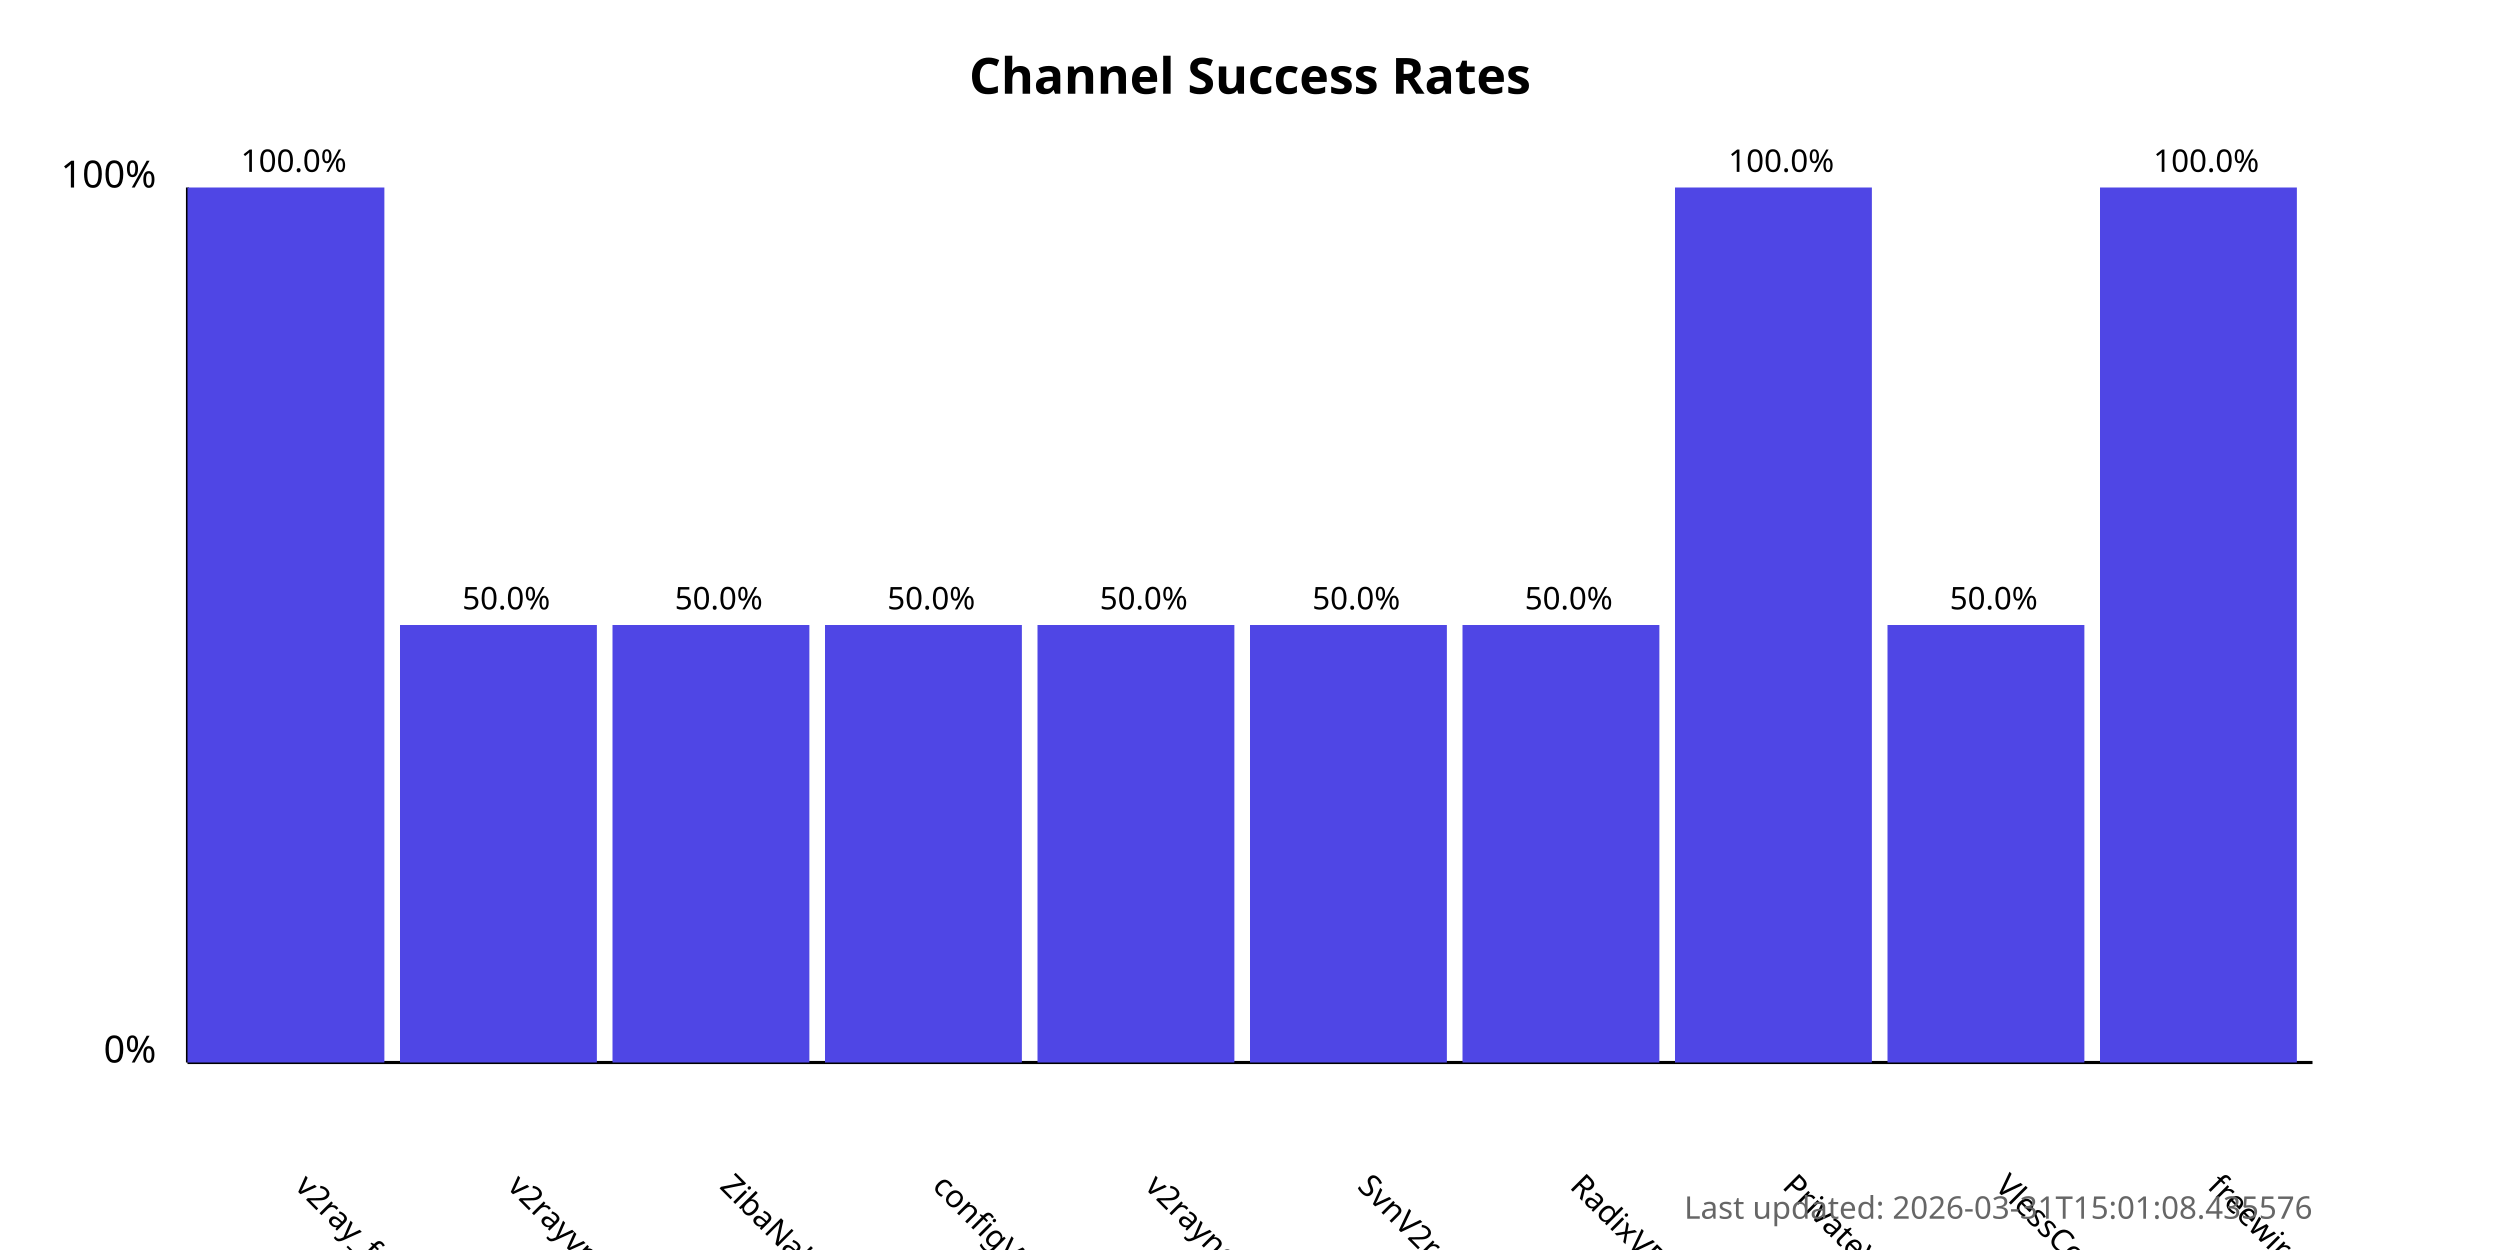
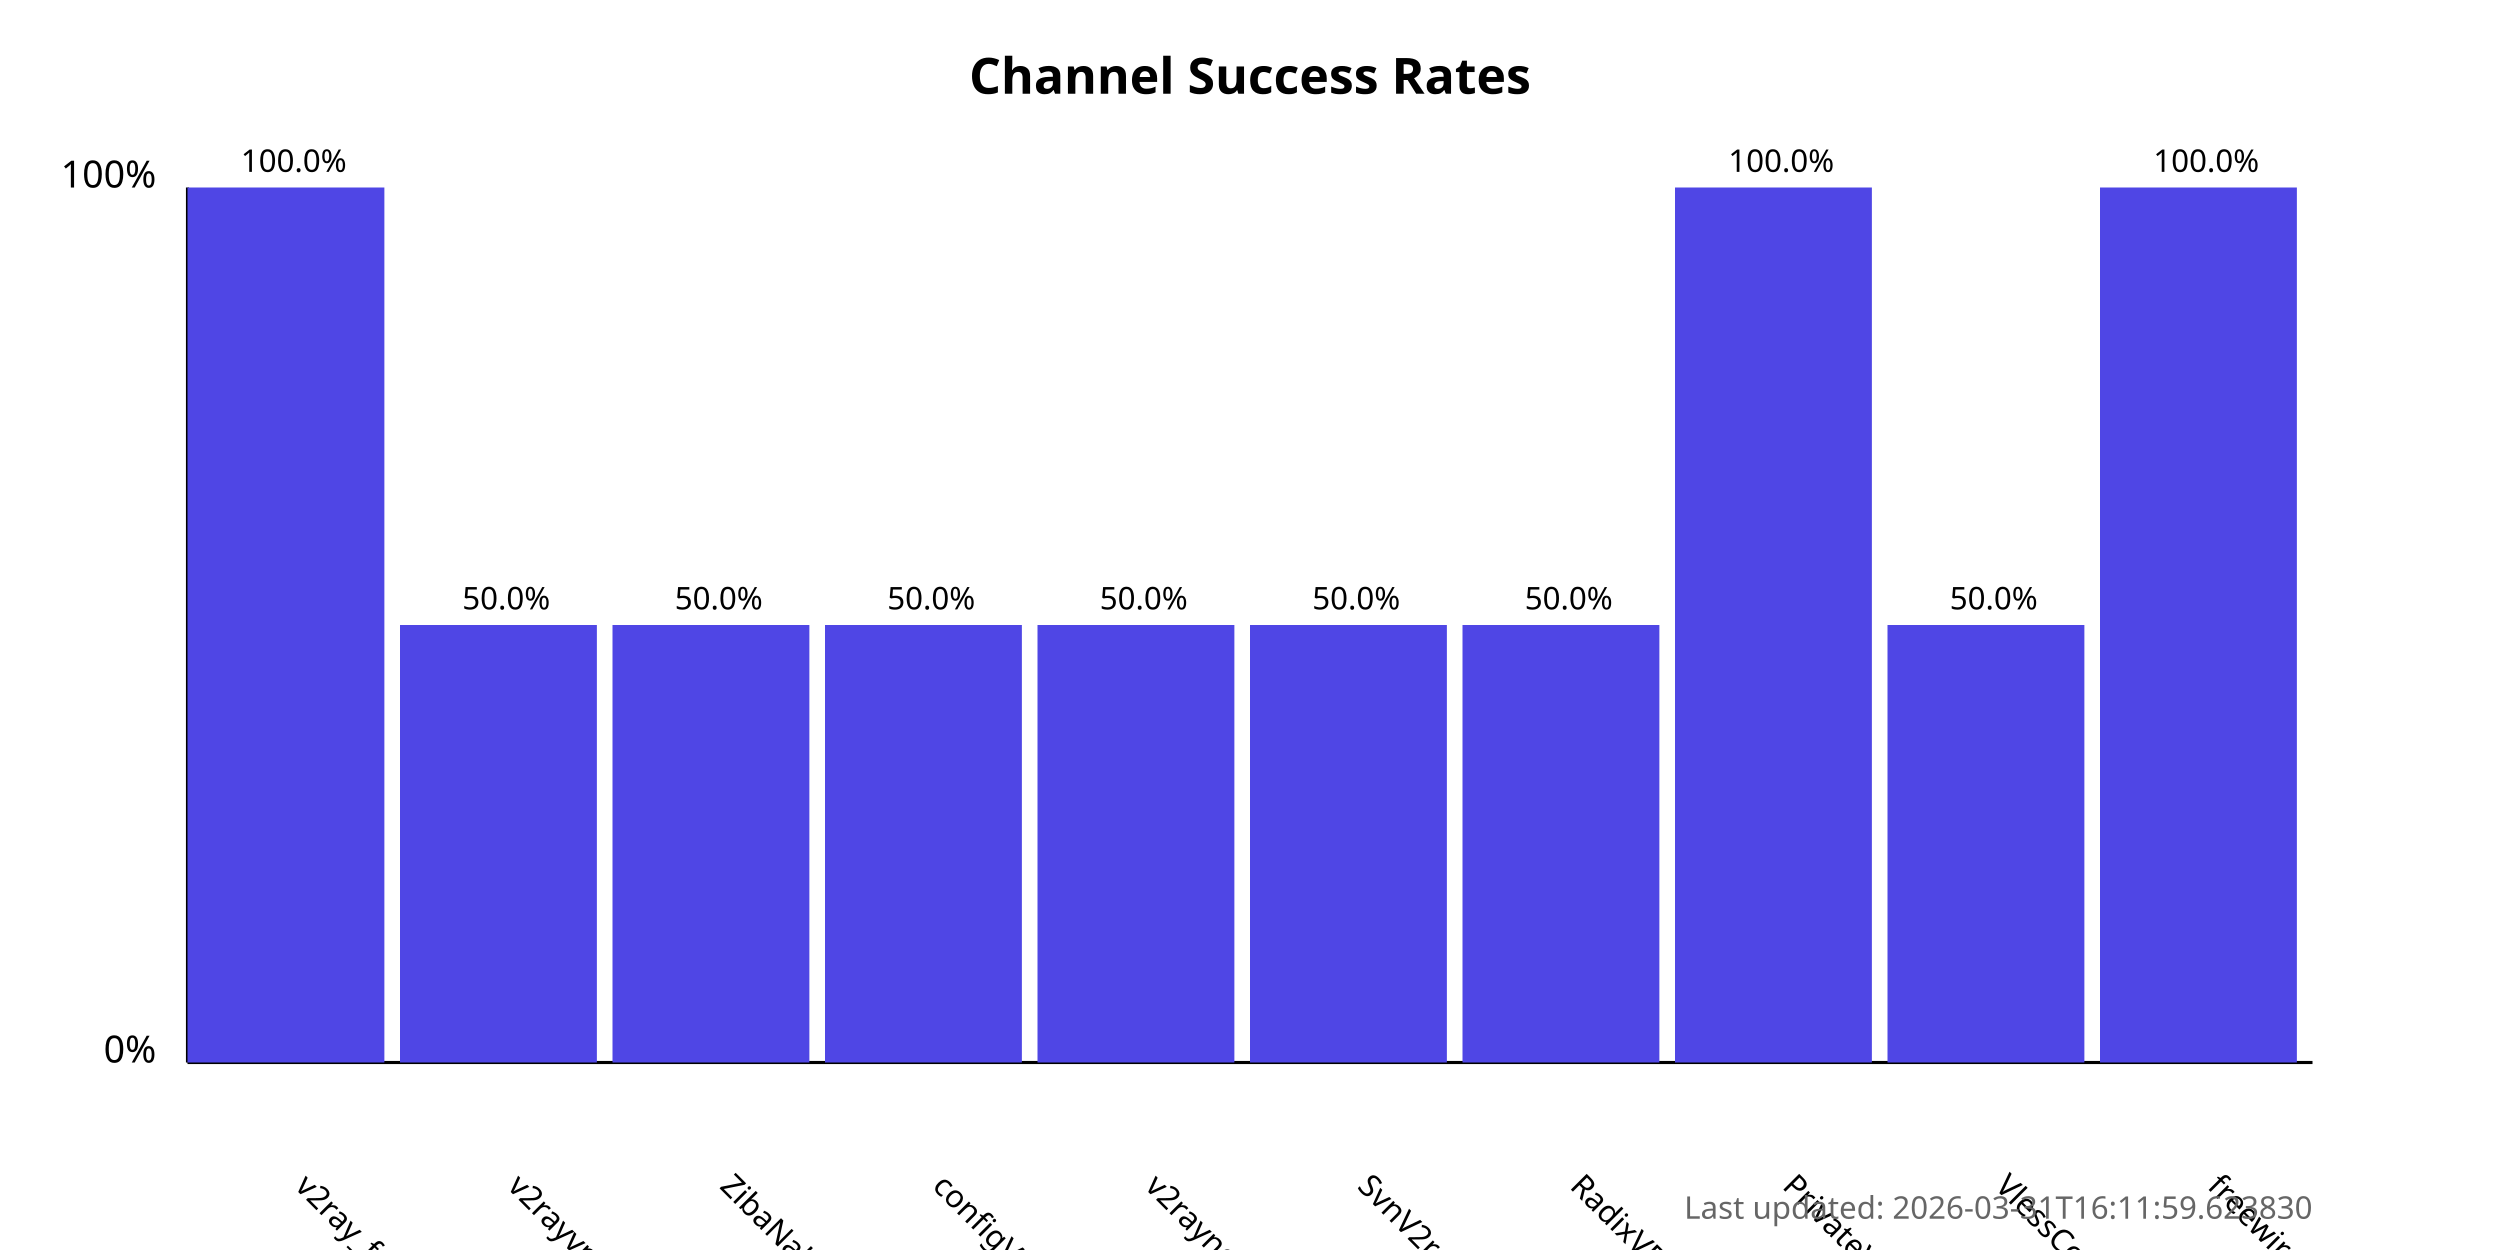
<svg xmlns="http://www.w3.org/2000/svg" width="800" height="400">
  <style>
            .chart-title { font: bold 16px sans-serif; }
            .axis-label { font: 12px sans-serif; }
            .tick-label { font: 10px sans-serif; }
            .bar { fill: #4f46e5; }
            .bar:hover { fill: #6366f1; }
            .timestamp { font: 10px sans-serif; fill: #666; }
        </style>
  <text x="400.0" y="30" text-anchor="middle" class="chart-title">
            Channel Success Rates
        </text>
  <line x1="60" y1="340" x2="60" y2="60" stroke="black" stroke-width="1" />
  <line x1="60" y1="340" x2="740" y2="340" stroke="black" stroke-width="1" />
  <text x="50" y="340" text-anchor="end" class="axis-label">0%</text>
  <text x="50" y="60" text-anchor="end" class="axis-label">100%</text>
  <g>
    <rect x="60" y="60.0" width="63.0" height="280.0" class="bar" />
    <text x="94.0" y="380" transform="rotate(45, 94.0, 380)" text-anchor="start" class="tick-label">
                v2ray_free_conf
            </text>
    <text x="94.0" y="55.0" text-anchor="middle" class="tick-label">
                100.0%
            </text>
  </g>
  <g>
    <rect x="128.0" y="200.0" width="63.0" height="140.0" class="bar" />
    <text x="162.0" y="380" transform="rotate(45, 162.0, 380)" text-anchor="start" class="tick-label">
                v2rayvpno
            </text>
    <text x="162.0" y="195.0" text-anchor="middle" class="tick-label">
                50.0%
            </text>
  </g>
  <g>
    <rect x="196.0" y="200.0" width="63.0" height="140.0" class="bar" />
    <text x="230.0" y="380" transform="rotate(45, 230.0, 380)" text-anchor="start" class="tick-label">
                ZibaNabz
            </text>
    <text x="230.0" y="195.0" text-anchor="middle" class="tick-label">
                50.0%
            </text>
  </g>
  <g>
    <rect x="264.0" y="200.0" width="63.0" height="140.0" class="bar" />
    <text x="298.0" y="380" transform="rotate(45, 298.0, 380)" text-anchor="start" class="tick-label">
                configV2rayForFree
            </text>
    <text x="298.0" y="195.0" text-anchor="middle" class="tick-label">
                50.0%
            </text>
  </g>
  <g>
    <rect x="332.0" y="200.0" width="63.0" height="140.0" class="bar" />
    <text x="366.0" y="380" transform="rotate(45, 366.0, 380)" text-anchor="start" class="tick-label">
                v2rayngvpn
            </text>
    <text x="366.0" y="195.0" text-anchor="middle" class="tick-label">
                50.0%
            </text>
  </g>
  <g>
    <rect x="400.0" y="200.0" width="63.0" height="140.0" class="bar" />
    <text x="434.0" y="380" transform="rotate(45, 434.0, 380)" text-anchor="start" class="tick-label">
                SvnV2ray
            </text>
    <text x="434.0" y="195.0" text-anchor="middle" class="tick-label">
                50.0%
            </text>
  </g>
  <g>
    <rect x="468.0" y="200.0" width="63.0" height="140.0" class="bar" />
    <text x="502.0" y="380" transform="rotate(45, 502.0, 380)" text-anchor="start" class="tick-label">
                RadixVPN
            </text>
    <text x="502.0" y="195.0" text-anchor="middle" class="tick-label">
                50.0%
            </text>
  </g>
  <g>
    <rect x="536.0" y="60.0" width="63.0" height="280.0" class="bar" />
    <text x="570.0" y="380" transform="rotate(45, 570.0, 380)" text-anchor="start" class="tick-label">
                PrivateVPNs
            </text>
    <text x="570.0" y="55.0" text-anchor="middle" class="tick-label">
                100.0%
            </text>
  </g>
  <g>
    <rect x="604.0" y="200.0" width="63.0" height="140.0" class="bar" />
    <text x="638.0" y="380" transform="rotate(45, 638.0, 380)" text-anchor="start" class="tick-label">
                VlessConfig
            </text>
    <text x="638.0" y="195.0" text-anchor="middle" class="tick-label">
                50.0%
            </text>
  </g>
  <g>
    <rect x="672.0" y="60.0" width="63.0" height="280.0" class="bar" />
    <text x="706.0" y="380" transform="rotate(45, 706.0, 380)" text-anchor="start" class="tick-label">
                freewireguard
            </text>
    <text x="706.0" y="55.0" text-anchor="middle" class="tick-label">
                100.0%
            </text>
  </g>
  <text x="740" y="390" text-anchor="end" class="timestamp">
-             Last updated: 2026-03-31T15:01:08.435576
+             Last updated: 2026-03-31T16:11:59.623830
        </text>
</svg>
